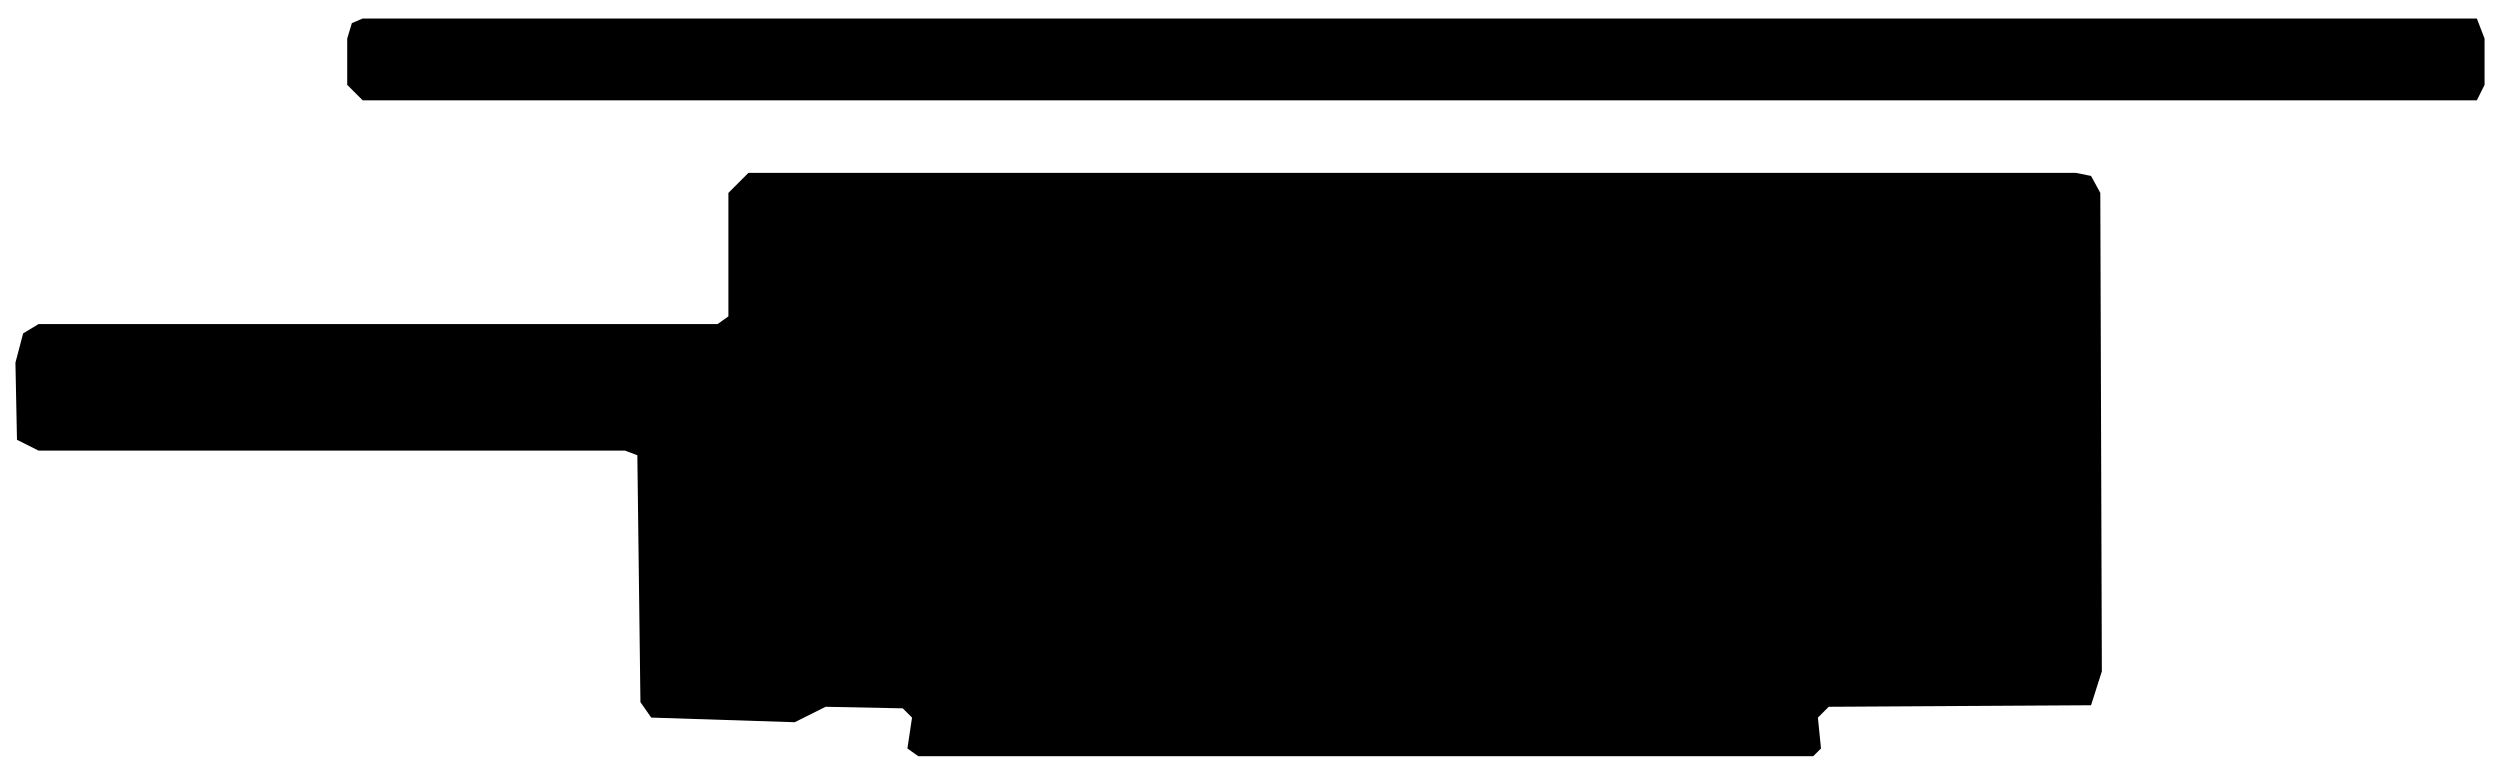
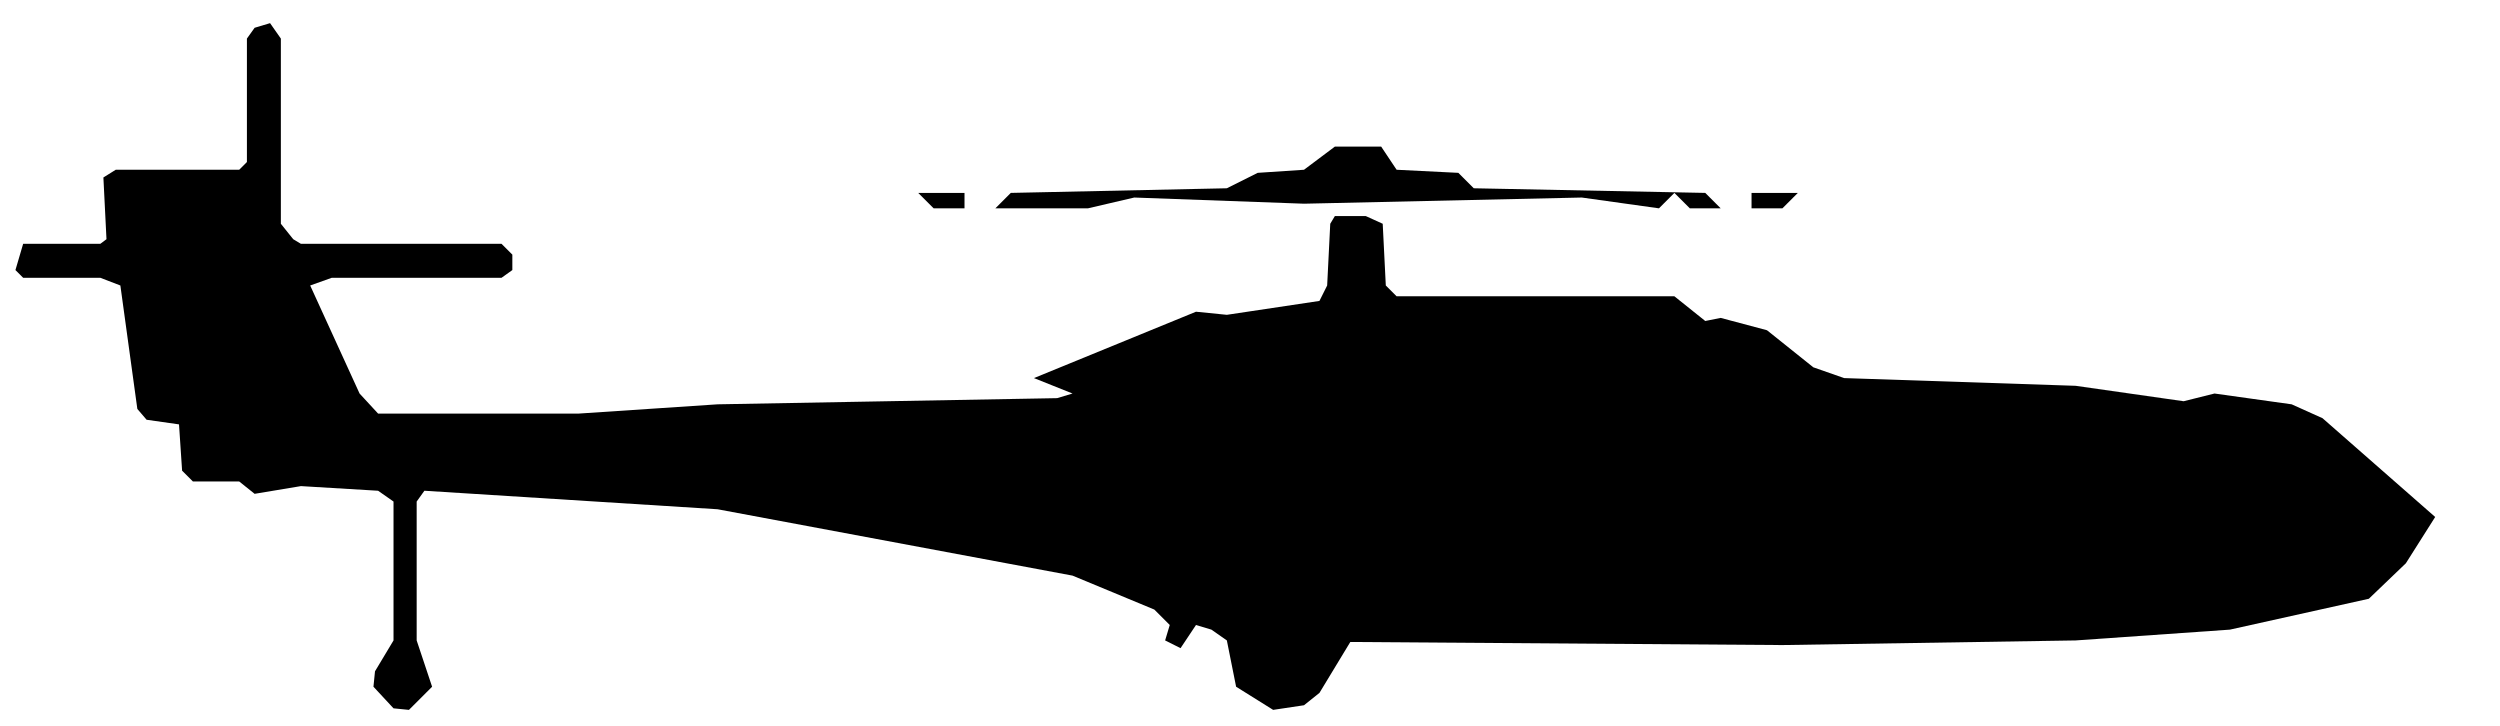
- <svg xmlns="http://www.w3.org/2000/svg" viewBox="0 0 162 50" width="162" height="50" fill="currentColor" fill-rule="evenodd">
-   <path d="M59.5 49L117.5 49L118 48.5L117.8 46.5L118.5 45.8L135.5 45.7L136.2 43.5L136.1 12.5L135.5 11.4L134.5 11.2L48.5 11.2L47.2 12.5L47.2 20.5L46.5 21L2.5 21L1.5 21.6L1 23.5L1.1 28.5L2.5 29.2L40.5 29.2L41.3 29.5L41.5 45.5L42.2 46.5L51.5 46.8L53.5 45.8L58.5 45.9L59.1 46.5L58.8 48.5ZM23.5 6.5L160.5 6.5L161 5.5L161 2.5L160.5 1.2L23.5 1.2L22.8 1.5L22.5 2.5L22.5 5.5Z" />
+ <svg xmlns="http://www.w3.org/2000/svg" viewBox="0 0 162 47" width="162" height="47" fill="currentColor" fill-rule="evenodd">
+   <path d="M25.5 45.9L26.5 46L28 44.5L27 41.5L27 32.5L27.5 31.8L46.5 33L69.5 37.3L74.8 39.5L75.8 40.5L75.5 41.5L76.5 42L77.5 40.5L78.5 40.8L79.5 41.5L80.1 44.5L82.5 46L84.5 45.7L85.5 44.9L87.5 41.6L115.5 41.8L134.5 41.5L144.5 40.8L153.5 38.8L155.9 36.5L157.8 33.5L150.5 27.1L148.5 26.2L143.5 25.5L141.5 26L134.5 25L119.5 24.5L117.5 23.8L114.5 21.4L111.5 20.6L110.5 20.8L108.5 19.2L90.5 19.2L89.8 18.5L89.6 14.5L88.5 14L86.5 14L86.2 14.5L86 18.5L85.5 19.5L79.5 20.4L77.5 20.2L67 24.5L69.5 25.5L68.5 25.8L46.5 26.2L37.5 26.8L24.5 26.8L23.3 25.5L20.1 18.5L21.5 18L32.5 18L33.2 17.5L33.2 16.5L32.5 15.8L19.5 15.8L19 15.5L18.2 14.5L18.2 2.5L17.5 1.5L16.5 1.8L16 2.5L16 10.5L15.5 11L7.5 11L6.7 11.5L6.9 15.5L6.5 15.8L1.5 15.8L1 17.5L1.5 18L6.5 18L7.8 18.5L8.9 26.5L9.5 27.2L11.6 27.5L11.8 30.5L12.5 31.2L15.5 31.2L16.5 32L19.5 31.5L24.5 31.8L25.5 32.5L25.5 41.5L24.3 43.5L24.2 44.5ZM60.5 13.5L62.5 13.5L62.5 12.5L56.5 12.5L59.5 12.5ZM64.5 13.5L70.5 13.5L73.5 12.8L84.5 13.2L102.5 12.8L107.5 13.5L108.5 12.5L109.5 13.5L111.5 13.5L110.5 12.5L95.5 12.2L94.5 11.2L90.5 11L89.5 9.5L86.5 9.5L84.5 11L81.5 11.2L79.5 12.2L65.5 12.5ZM113.5 13.5L115.5 13.5L116.5 12.5L119.5 12.5L113.5 12.5Z" />
</svg>
